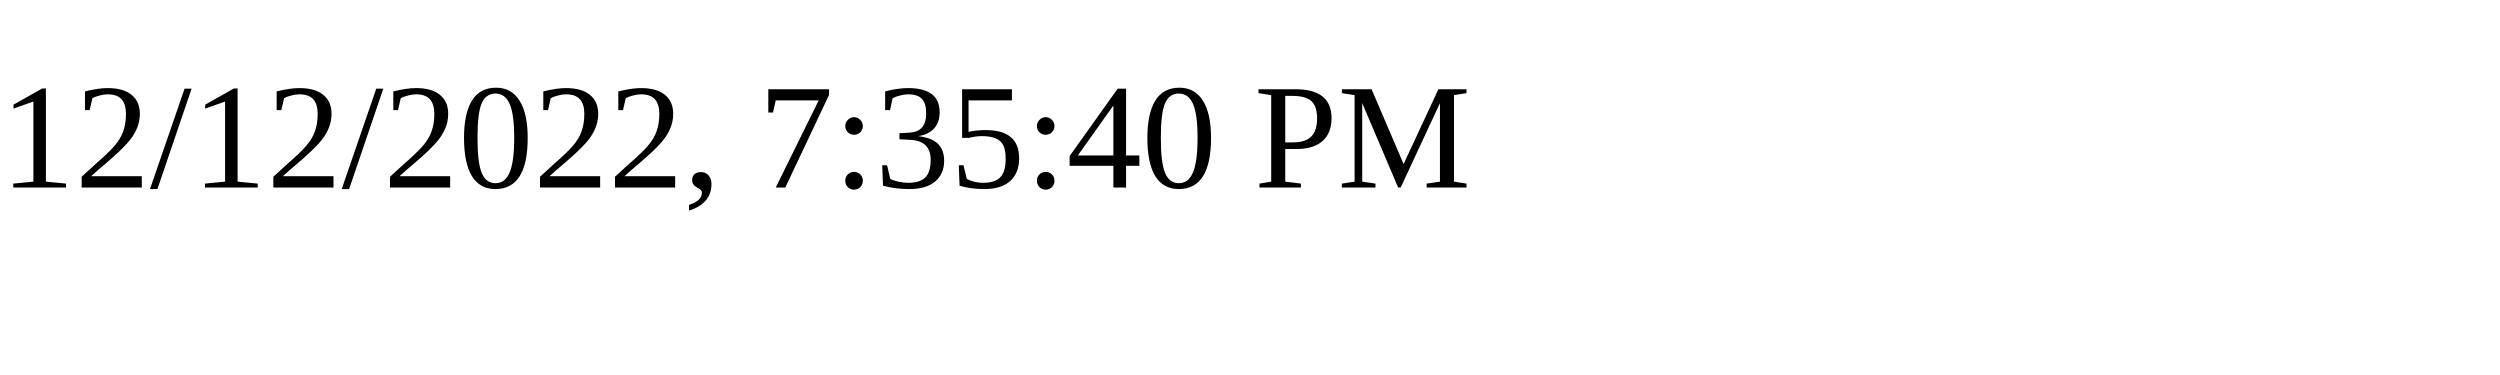
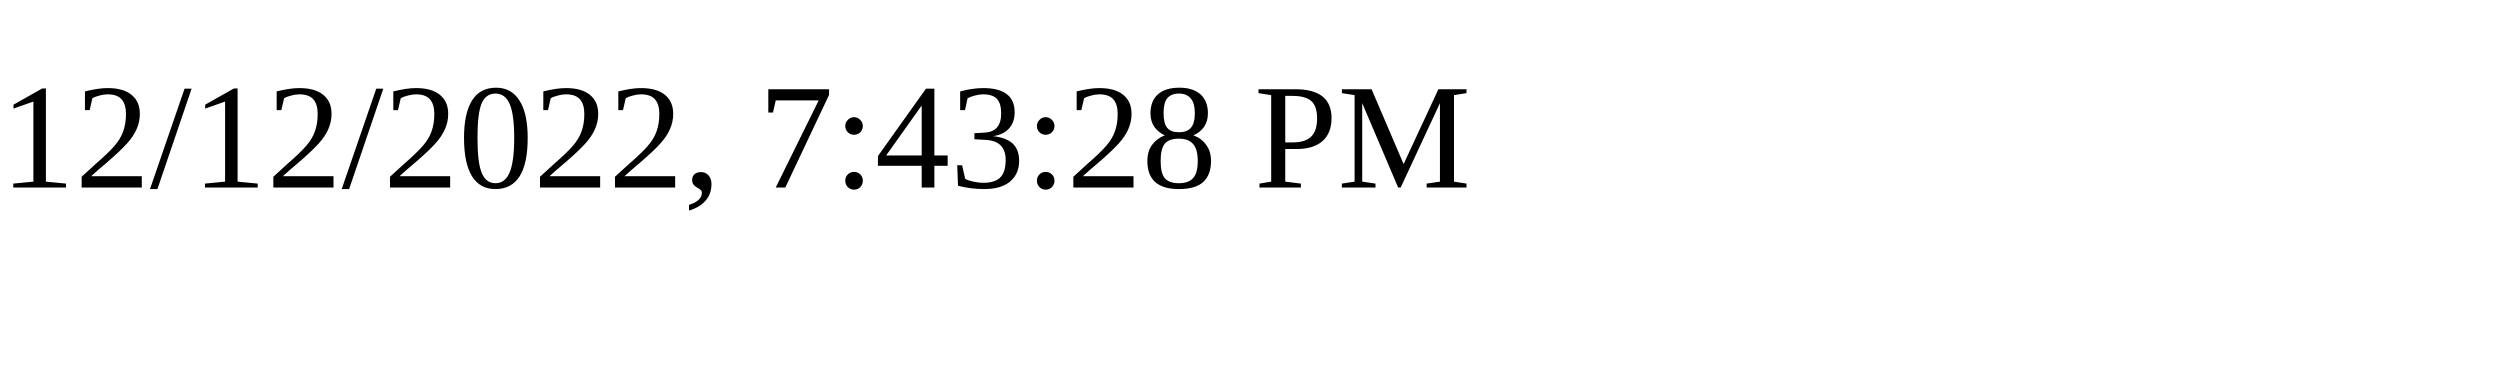
<svg xmlns="http://www.w3.org/2000/svg" height="30" width="200">
-   <text x="0" y="15">12/12/2022, 7:35:40 PM</text>
+   <text x="0" y="15">12/12/2022, 7:43:28 PM</text>
</svg>
